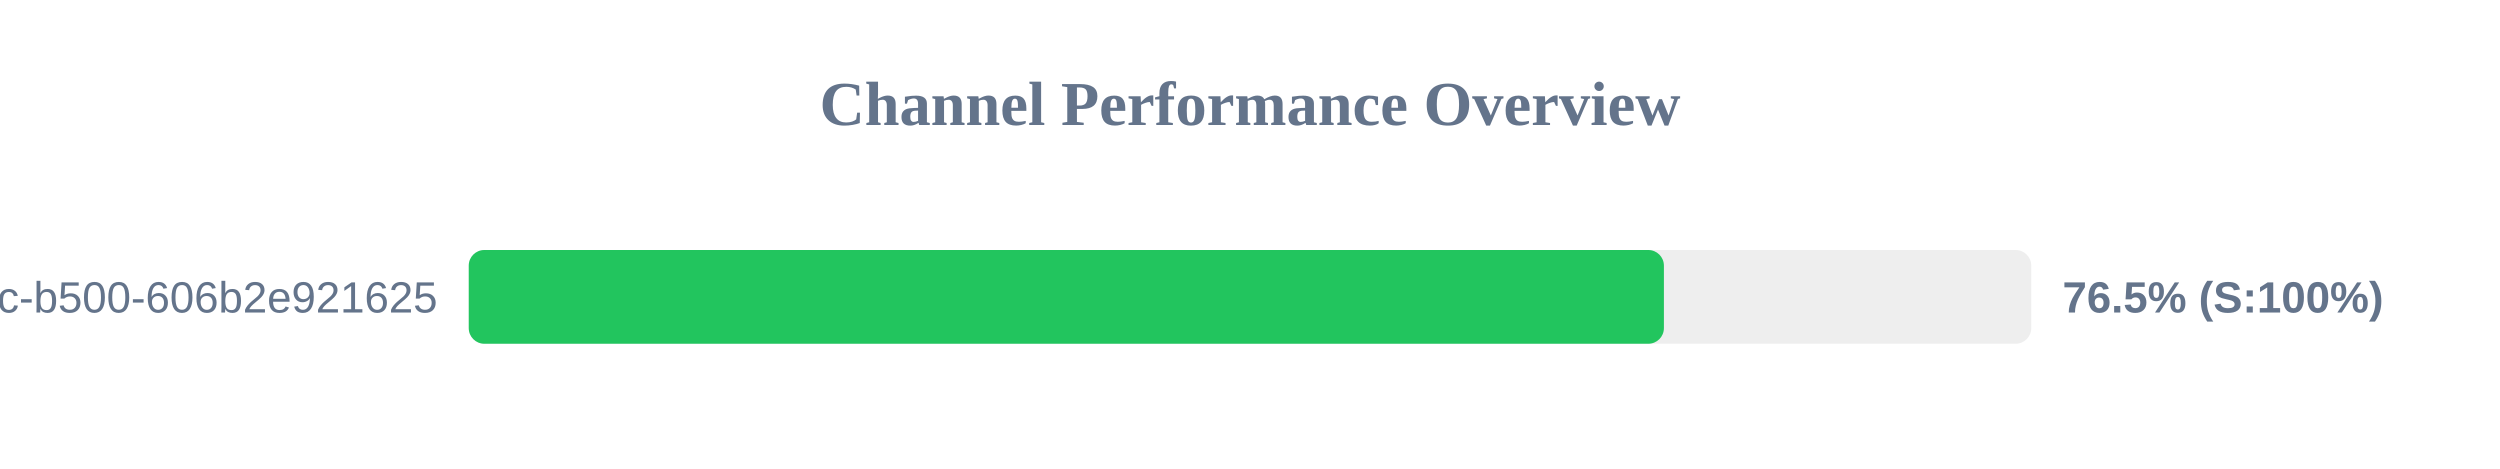
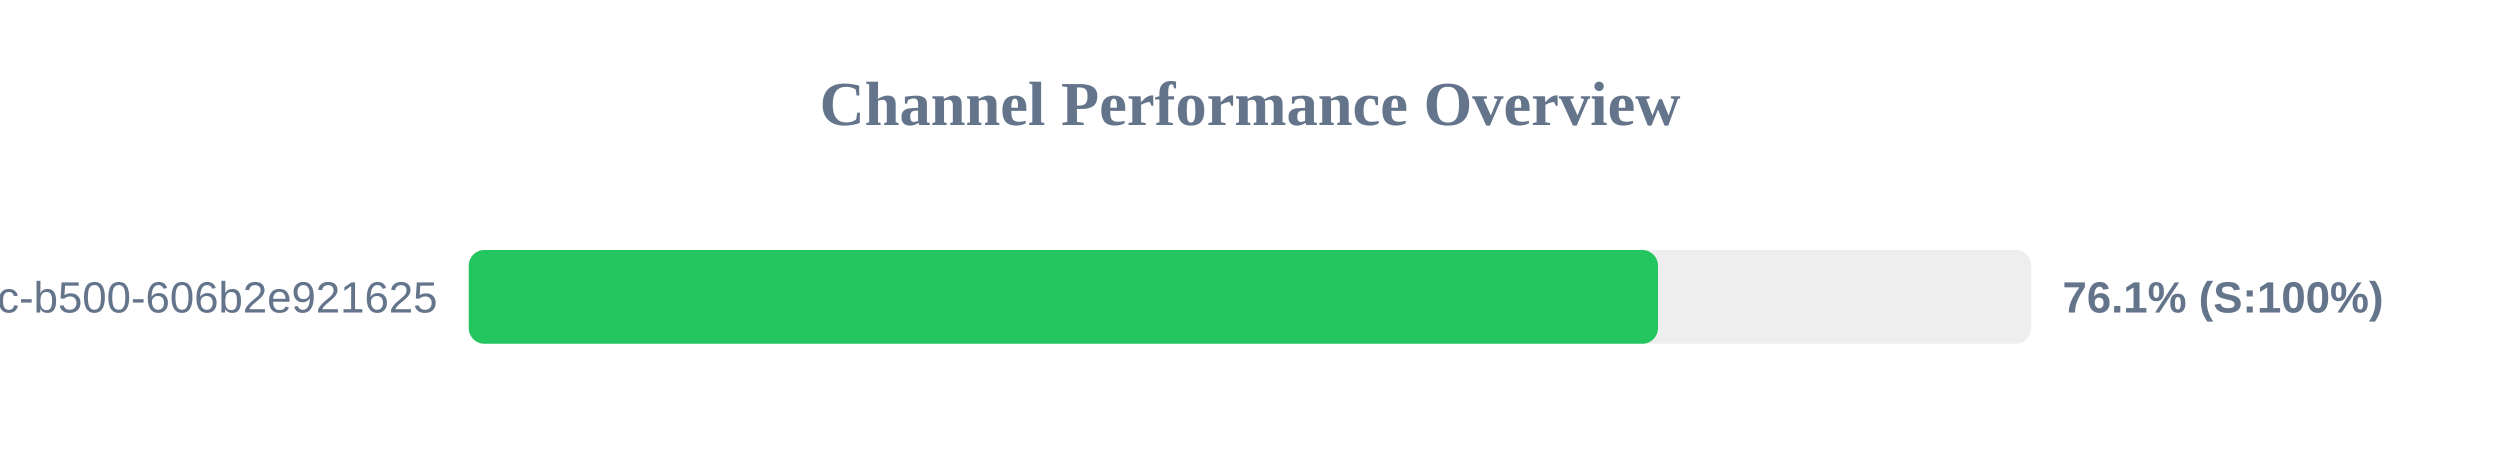
<svg xmlns="http://www.w3.org/2000/svg" width="800" height="150" version="1.1">
  <style>
        .row { font: 14px Arial; fill: #64748b; }
        .score { font: bold 14px Arial; fill: #64748b; }
    </style>
  <text x="400" y="40" text-anchor="middle" font-size="20px" font-weight="bold" fill="#64748b">Channel Performance Overview</text>
  <rect x="150" y="80" width="500" height="30" fill="#eee" rx="5" />
-   <rect x="150" y="80" width="382.45" height="30" fill="#22c55e" rx="5" />
+   <rect x="150" y="80" width="380.55" height="30" fill="#22c55e" rx="5" />
  <text x="140" y="100" text-anchor="end" class="row">?uuid=f901861b-6491-450c-b500-606b2e921625</text>
-   <text x="660" y="100" text-anchor="start" class="score">76.5% (S:100%)</text>
+   <text x="660" y="100" text-anchor="start" class="score">76.1% (S:100%)</text>
</svg>
